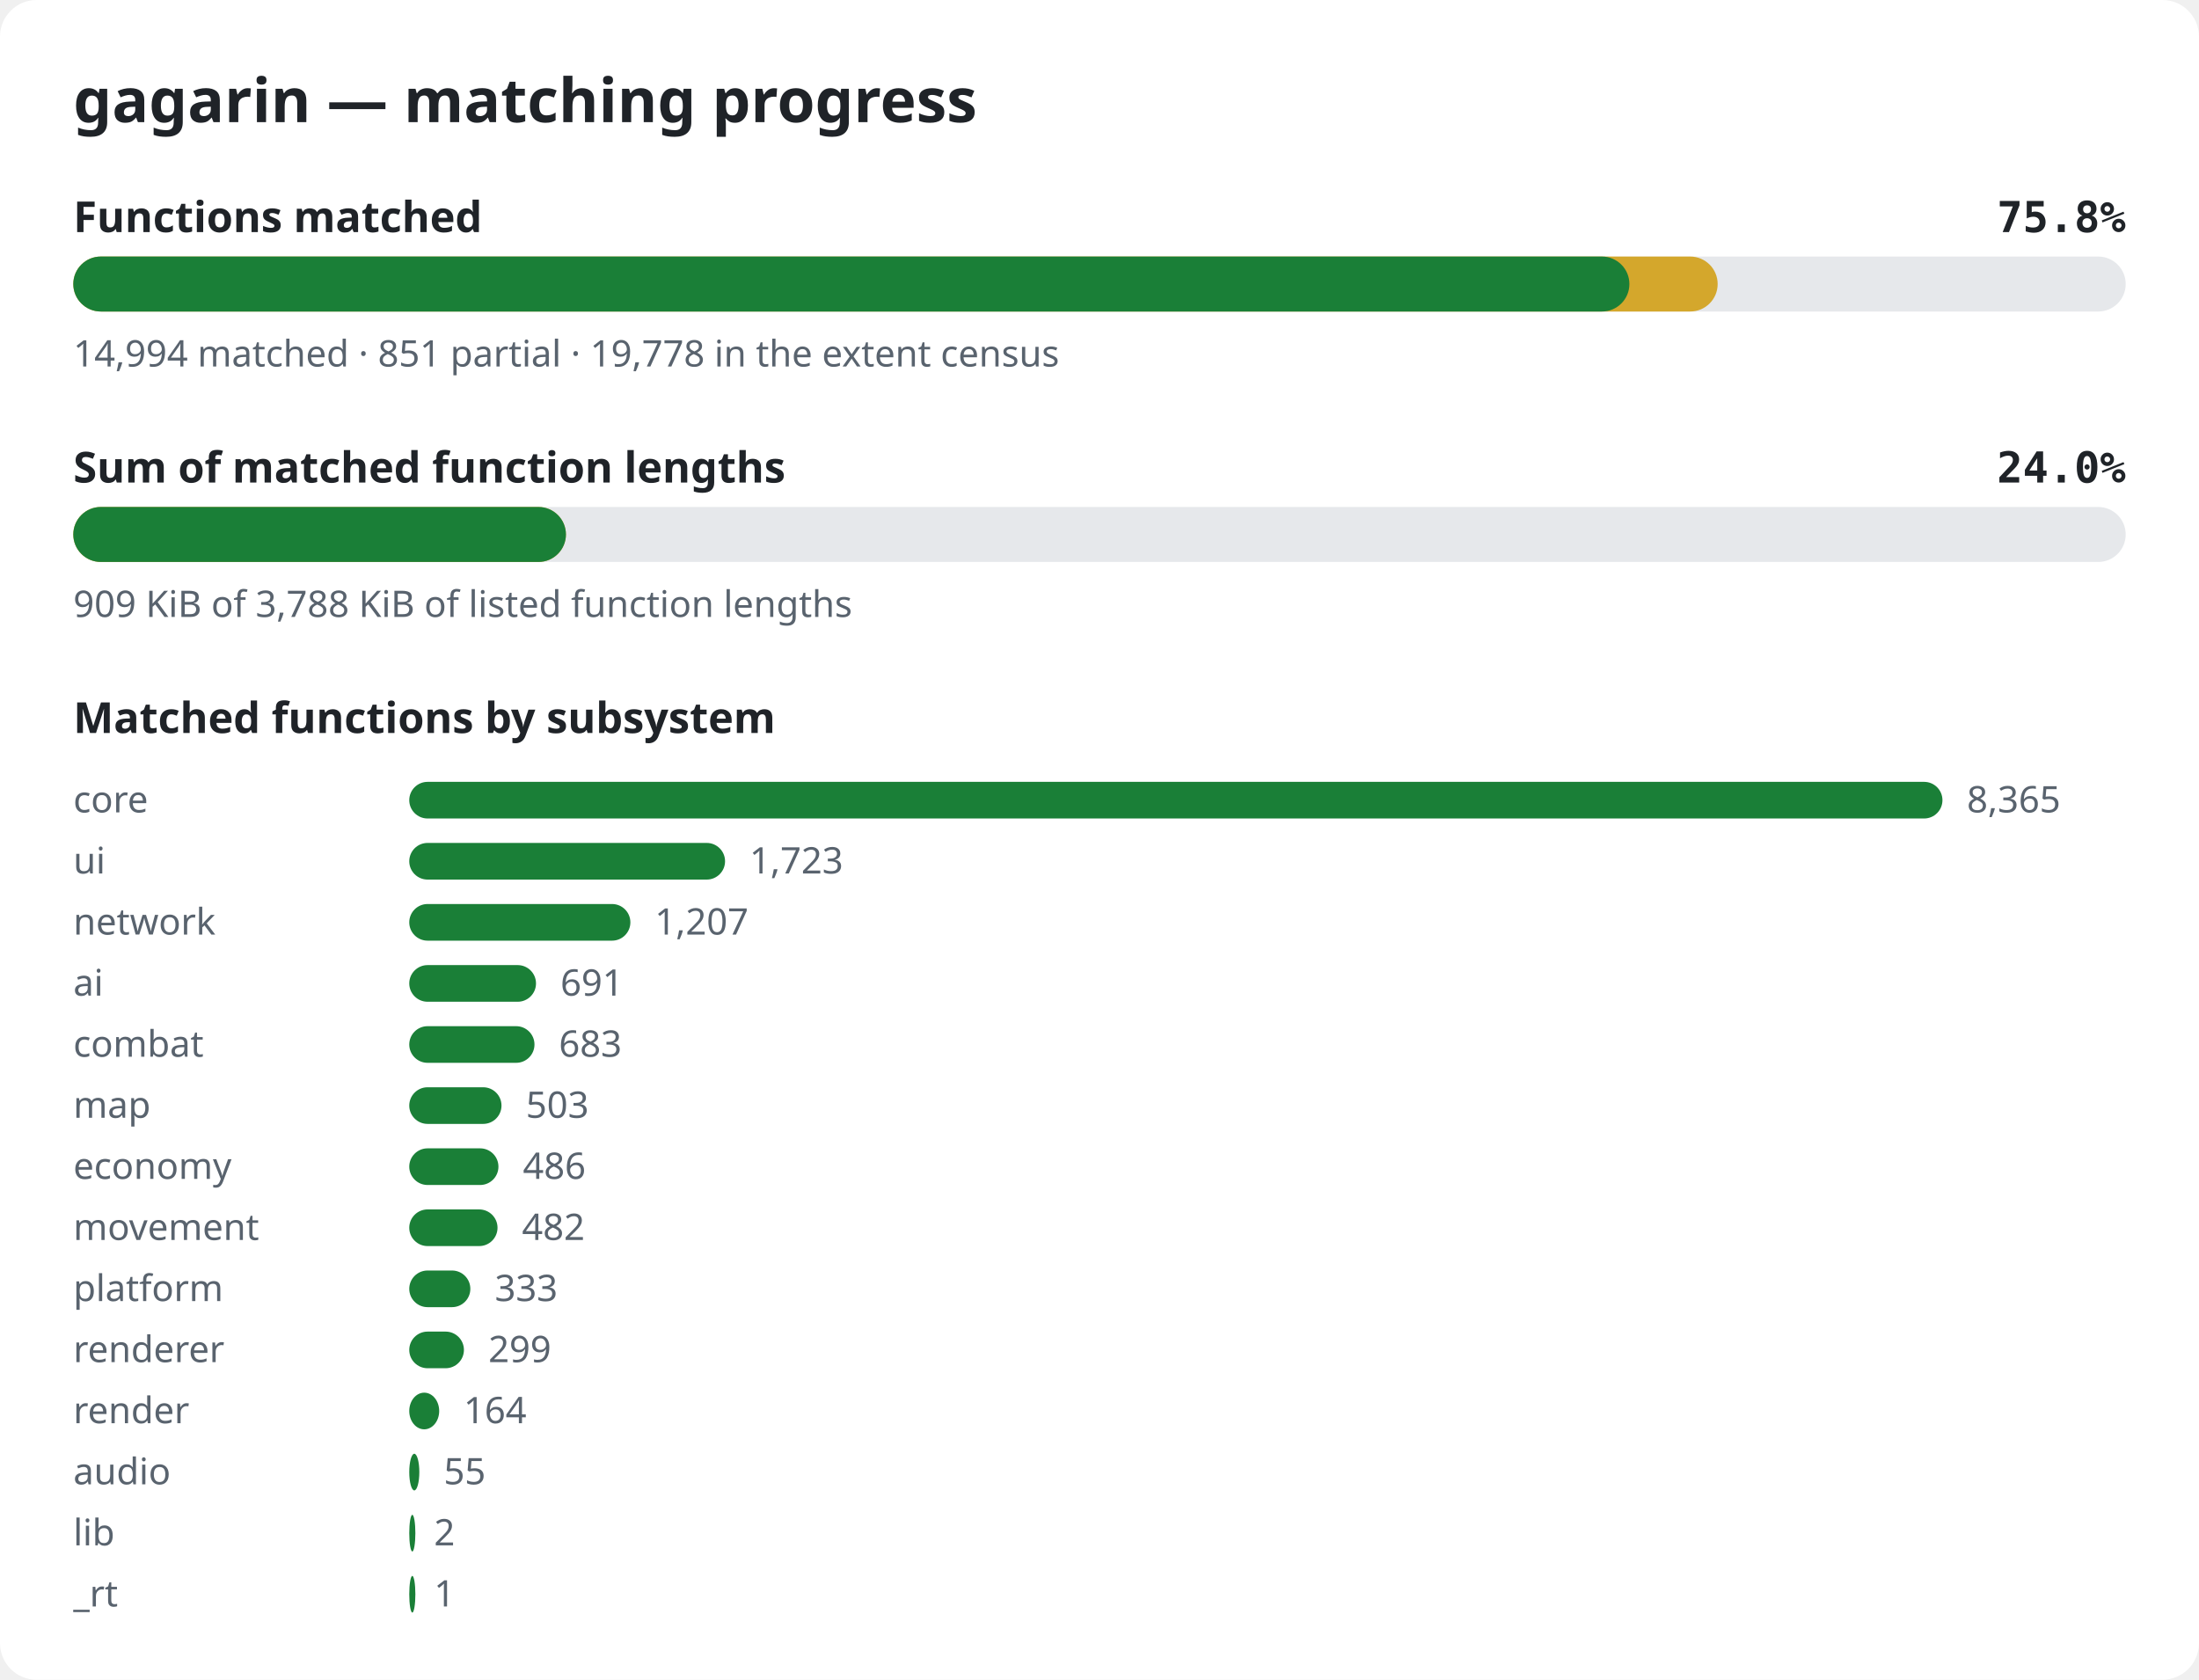
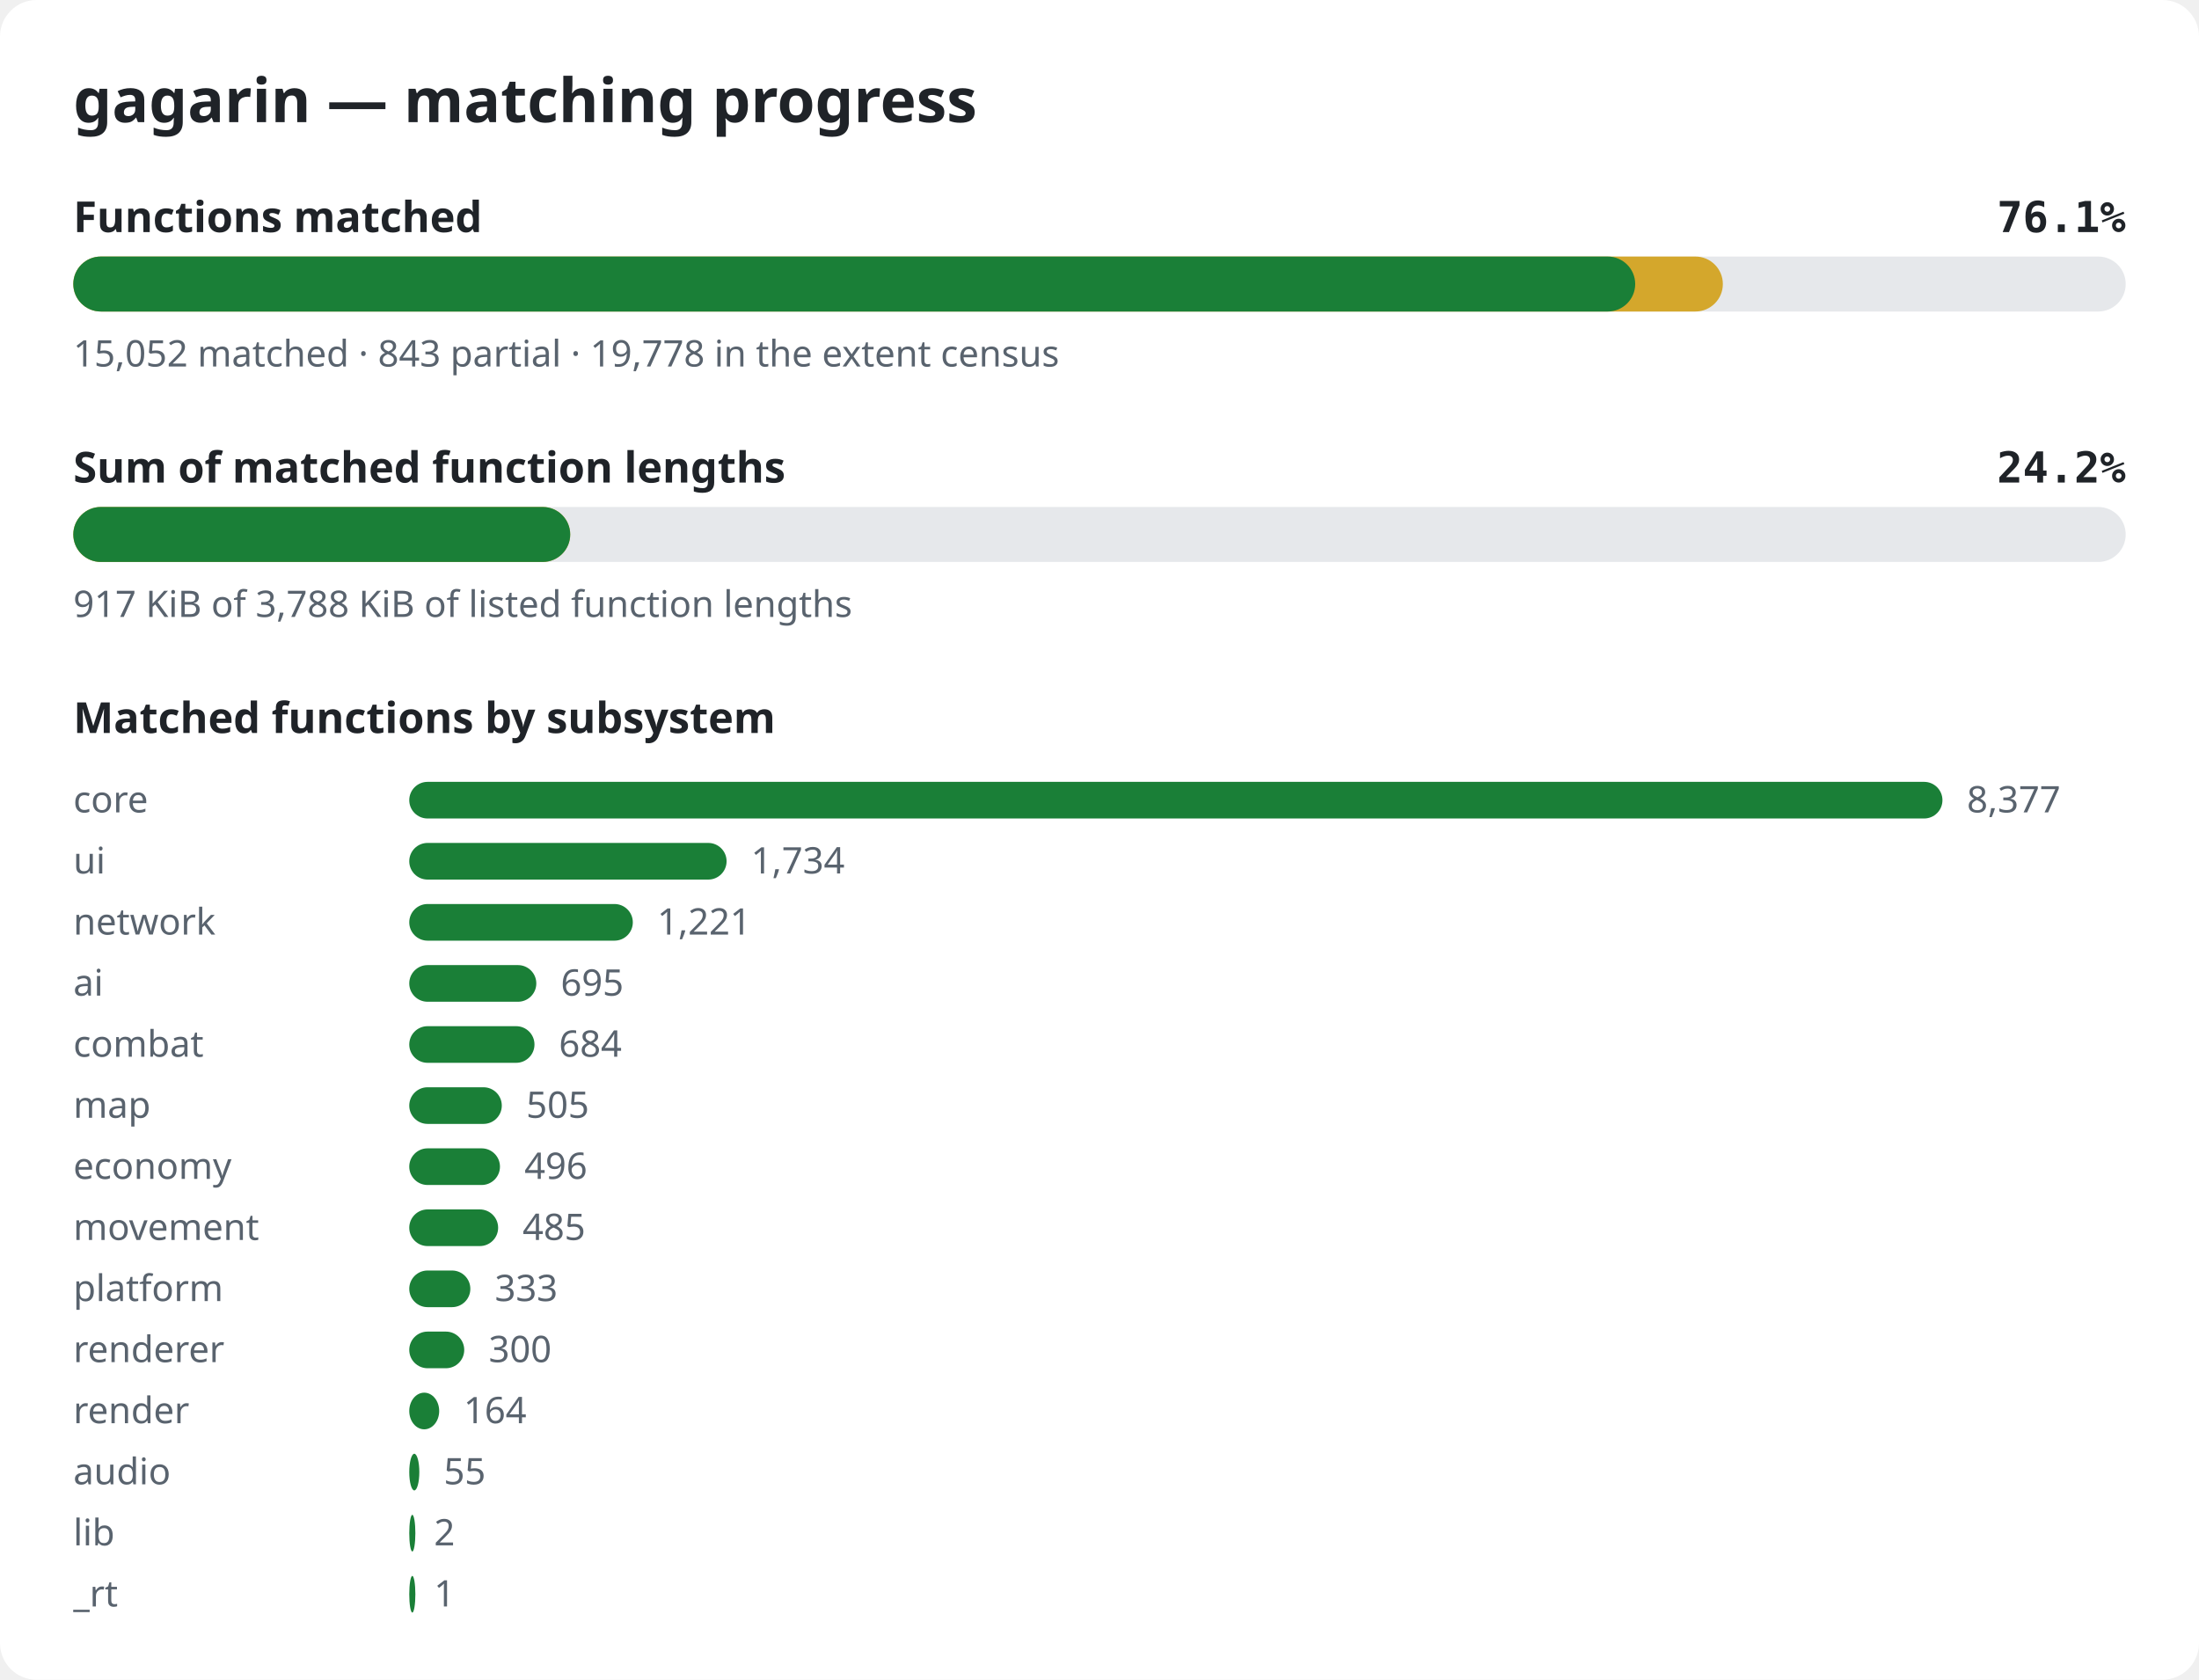
<svg xmlns="http://www.w3.org/2000/svg" width="720" height="550" viewBox="0 0 720 550" role="img" aria-label="gagarin matching progress">
  <style>.bg{fill:#ffffff}.title{font:600 20px sans-serif;fill:#1f2328}.label{font:600 14px sans-serif;fill:#1f2328}.pct{font:600 14px monospace;fill:#1f2328}.note{font:12px sans-serif;fill:#59636e}.track{fill:#e6e8eb}.done{fill:#1a7f37}.partial{fill:#d4a72c}@media (prefers-color-scheme: dark){.bg{fill:#0d1117}.title,.label,.pct{fill:#e6edf3}.note{fill:#9198a1}.track{fill:#262c36}.done{fill:#3fb950}.partial{fill:#d29922}}</style>
  <rect width="720" height="550" rx="12" class="bg" />
  <text x="24" y="40" class="title">gagarin — matching progress</text>
  <text x="24" y="76" class="label">Functions matched</text>
-   <text x="696" y="76" class="pct" text-anchor="end">75.8%</text>
+   <text x="696" y="76" class="pct" text-anchor="end">76.1%</text>
  <rect x="24" y="84" width="672" height="18" rx="9" class="track" />
-   <rect x="24" y="84" width="538.4" height="18" rx="9" class="partial" />
-   <rect x="24" y="84" width="509.5" height="18" rx="9" class="done" />
-   <text x="24" y="120" class="note">14,994 matched · 851 partial · 19,778 in the extent census</text>
+   <rect x="24" y="84" width="540.1" height="18" rx="9" class="partial" />
+   <rect x="24" y="84" width="511.4" height="18" rx="9" class="done" />
+   <text x="24" y="120" class="note">15,052 matched · 843 partial · 19,778 in the extent census</text>
  <text x="24" y="158" class="label">Sum of matched function lengths</text>
-   <text x="696" y="158" class="pct" text-anchor="end">24.0%</text>
+   <text x="696" y="158" class="pct" text-anchor="end">24.2%</text>
  <rect x="24" y="166" width="672" height="18" rx="9" class="track" />
-   <rect x="24" y="166" width="161.3" height="18" rx="9" class="partial" />
-   <rect x="24" y="166" width="161.3" height="18" rx="9" class="done" />
-   <text x="24" y="202" class="note">909 KiB of 3,788 KiB of listed function lengths</text>
+   <rect x="24" y="166" width="162.7" height="18" rx="9" class="partial" />
+   <rect x="24" y="166" width="162.7" height="18" rx="9" class="done" />
+   <text x="24" y="202" class="note">917 KiB of 3,788 KiB of listed function lengths</text>
  <text x="24" y="240" class="label">Matched functions by subsystem</text>
  <text x="24" y="266" class="note">core</text>
  <rect x="134" y="256" width="502.0" height="12" rx="6" class="done" />
-   <text x="644.0" y="266" class="note">8,365</text>
+   <text x="644.0" y="266" class="note">8,377</text>
  <text x="24" y="286" class="note">ui</text>
-   <rect x="134" y="276" width="103.4" height="12" rx="6" class="done" />
-   <text x="245.4" y="286" class="note">1,723</text>
+   <rect x="134" y="276" width="103.9" height="12" rx="6" class="done" />
+   <text x="245.9" y="286" class="note">1,734</text>
  <text x="24" y="306" class="note">network</text>
-   <rect x="134" y="296" width="72.4" height="12" rx="6" class="done" />
-   <text x="214.4" y="306" class="note">1,207</text>
+   <rect x="134" y="296" width="73.2" height="12" rx="6" class="done" />
+   <text x="215.2" y="306" class="note">1,221</text>
  <text x="24" y="326" class="note">ai</text>
-   <rect x="134" y="316" width="41.5" height="12" rx="6" class="done" />
-   <text x="183.5" y="326" class="note">691</text>
+   <rect x="134" y="316" width="41.6" height="12" rx="6" class="done" />
+   <text x="183.6" y="326" class="note">695</text>
  <text x="24" y="346" class="note">combat</text>
  <rect x="134" y="336" width="41.0" height="12" rx="6" class="done" />
-   <text x="183.0" y="346" class="note">683</text>
+   <text x="183.0" y="346" class="note">684</text>
  <text x="24" y="366" class="note">map</text>
-   <rect x="134" y="356" width="30.2" height="12" rx="6" class="done" />
-   <text x="172.2" y="366" class="note">503</text>
+   <rect x="134" y="356" width="30.3" height="12" rx="6" class="done" />
+   <text x="172.3" y="366" class="note">505</text>
  <text x="24" y="386" class="note">economy</text>
-   <rect x="134" y="376" width="29.2" height="12" rx="6" class="done" />
-   <text x="171.2" y="386" class="note">486</text>
+   <rect x="134" y="376" width="29.7" height="12" rx="6" class="done" />
+   <text x="171.7" y="386" class="note">496</text>
  <text x="24" y="406" class="note">movement</text>
-   <rect x="134" y="396" width="28.9" height="12" rx="6" class="done" />
-   <text x="170.9" y="406" class="note">482</text>
+   <rect x="134" y="396" width="29.1" height="12" rx="6" class="done" />
+   <text x="171.1" y="406" class="note">485</text>
  <text x="24" y="426" class="note">platform</text>
  <rect x="134" y="416" width="20.0" height="12" rx="6" class="done" />
  <text x="162.0" y="426" class="note">333</text>
  <text x="24" y="446" class="note">renderer</text>
-   <rect x="134" y="436" width="17.9" height="12" rx="6" class="done" />
-   <text x="159.9" y="446" class="note">299</text>
+   <rect x="134" y="436" width="18.0" height="12" rx="6" class="done" />
+   <text x="160.0" y="446" class="note">300</text>
  <text x="24" y="466" class="note">render</text>
  <rect x="134" y="456" width="9.8" height="12" rx="6" class="done" />
  <text x="151.8" y="466" class="note">164</text>
  <text x="24" y="486" class="note">audio</text>
  <rect x="134" y="476" width="3.3" height="12" rx="6" class="done" />
  <text x="145.3" y="486" class="note">55</text>
  <text x="24" y="506" class="note">lib</text>
  <rect x="134" y="496" width="2.0" height="12" rx="6" class="done" />
  <text x="142.1" y="506" class="note">2</text>
  <text x="24" y="526" class="note">_rt</text>
  <rect x="134" y="516" width="2.0" height="12" rx="6" class="done" />
  <text x="142.1" y="526" class="note">1</text>
</svg>
